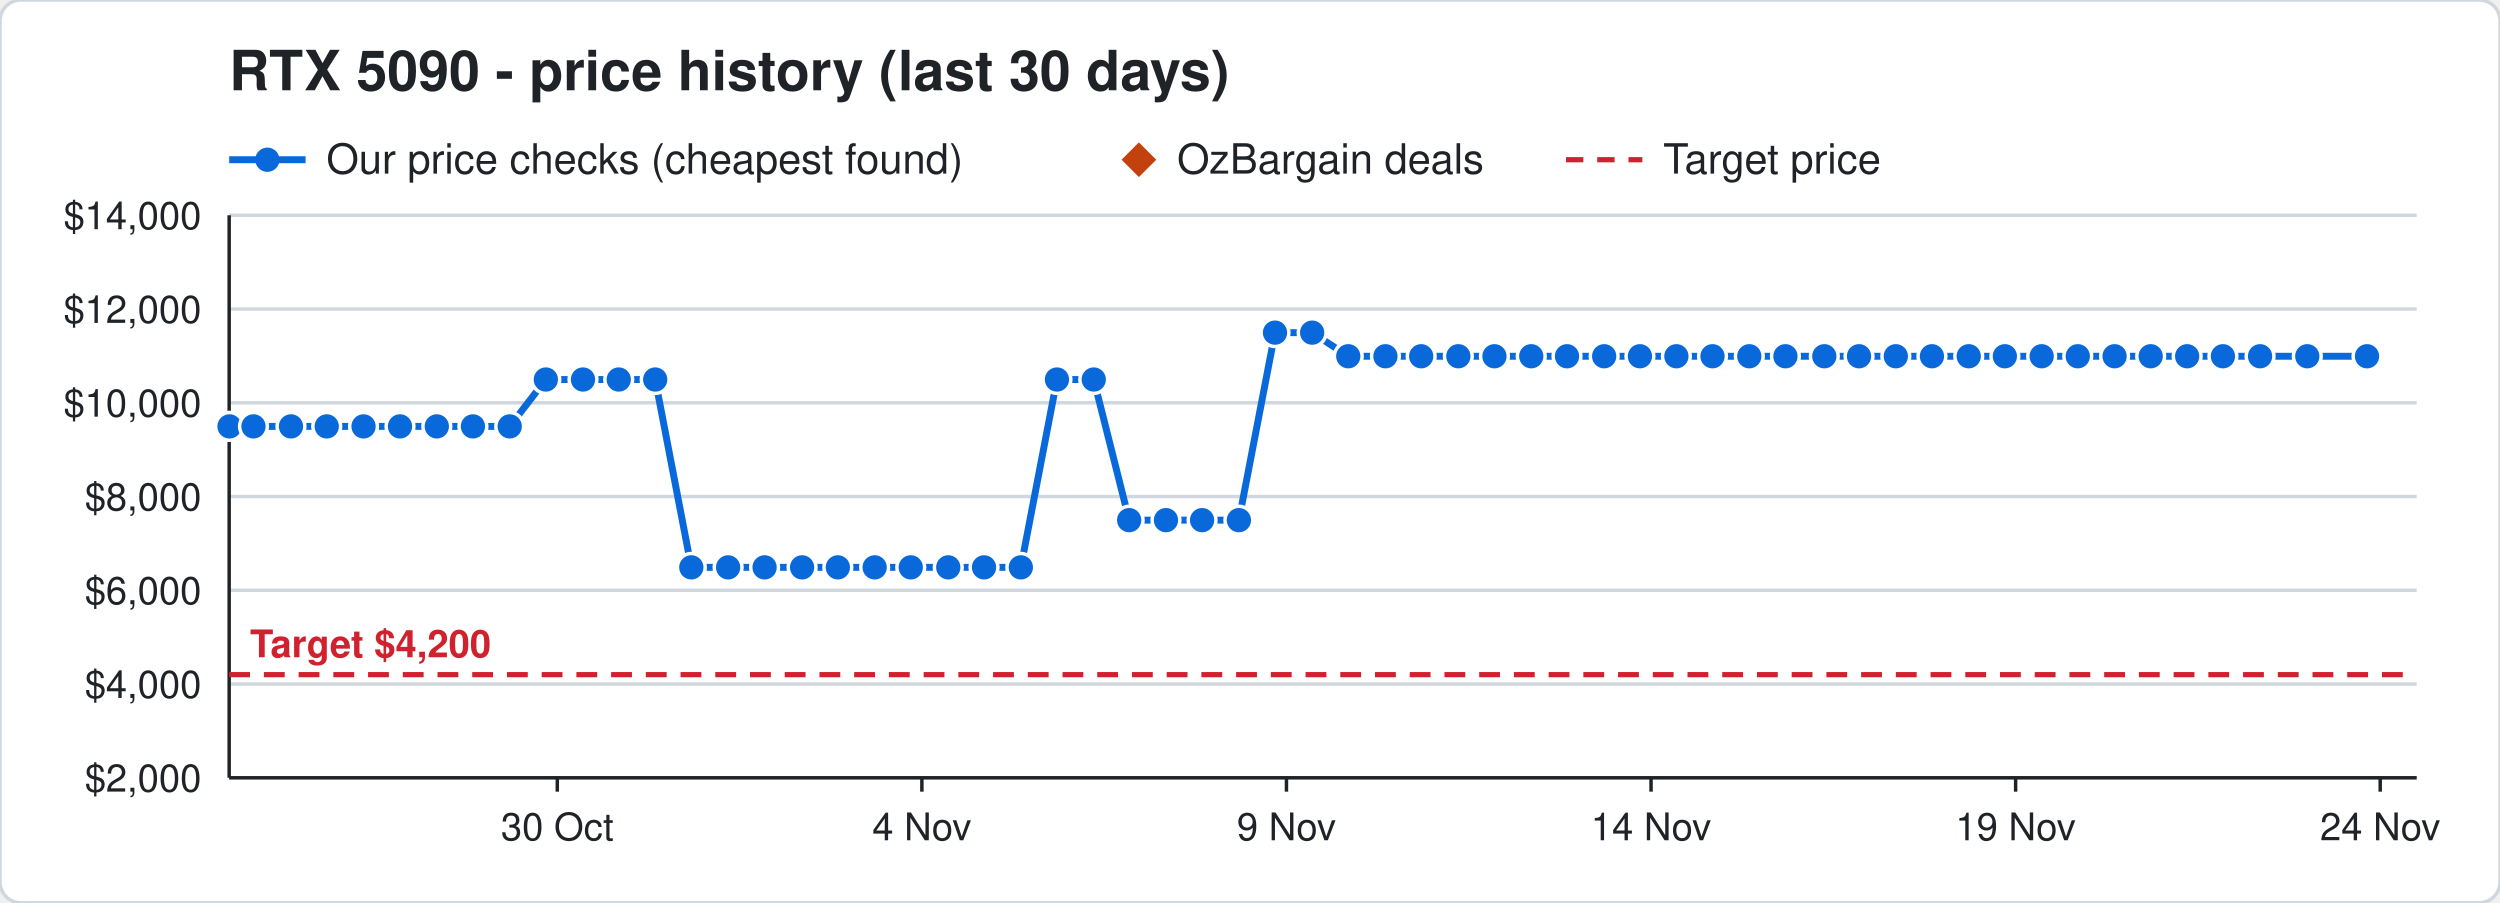
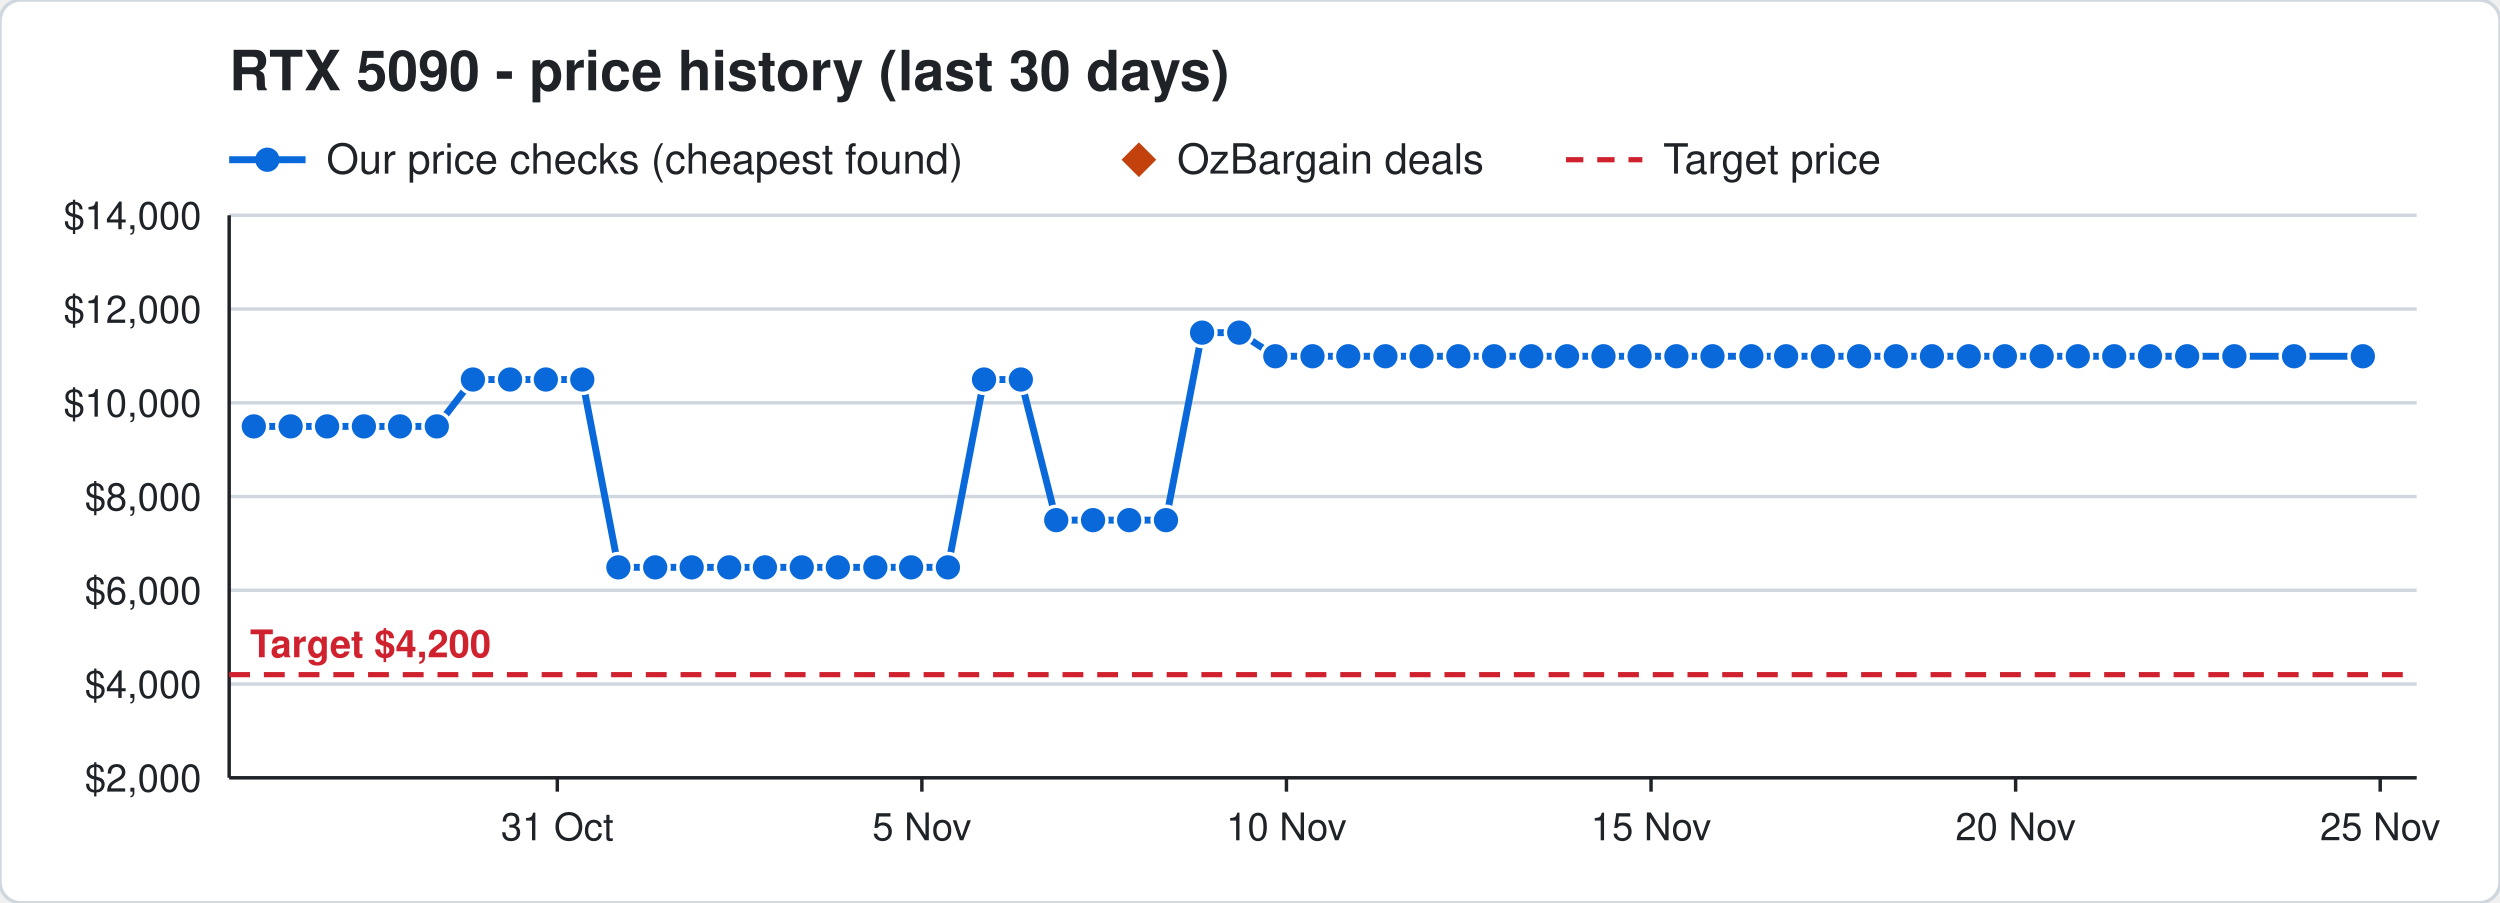
<svg xmlns="http://www.w3.org/2000/svg" width="720" height="260" viewBox="0 0 720 260" font-family="Segoe UI, Helvetica, Arial, sans-serif">
  <rect width="720" height="260" rx="6" fill="#ffffff" stroke="#d0d7de" />
  <text x="66" y="26" font-size="16" font-weight="700" fill="#1f2328">RTX 5090 - price history (last 30 days)</text>
  <line x1="66" y1="46" x2="88" y2="46" stroke="#0969da" stroke-width="2" />
  <circle cx="77" cy="46" r="3.5" fill="#0969da" />
  <text x="94" y="50" font-size="12" fill="#1f2328">Our price checks (cheapest found)</text>
  <path d="M328 41 l5 5 l-5 5 l-5 -5 z" fill="#c2410c" />
  <text x="339" y="50" font-size="12" fill="#1f2328">OzBargain deals</text>
  <line x1="451" y1="46" x2="473" y2="46" stroke="#cf222e" stroke-width="1.5" stroke-dasharray="5 4" />
  <text x="479" y="50" font-size="12" fill="#1f2328">Target price</text>
  <line x1="66" y1="224.0" x2="696" y2="224.0" stroke="#d0d7de" />
  <text x="58" y="228.0" font-size="11" text-anchor="end" fill="#1f2328">$2,000</text>
  <line x1="66" y1="197.0" x2="696" y2="197.0" stroke="#d0d7de" />
  <text x="58" y="201.0" font-size="11" text-anchor="end" fill="#1f2328">$4,000</text>
  <line x1="66" y1="170.0" x2="696" y2="170.0" stroke="#d0d7de" />
  <text x="58" y="174.0" font-size="11" text-anchor="end" fill="#1f2328">$6,000</text>
  <line x1="66" y1="143.0" x2="696" y2="143.0" stroke="#d0d7de" />
  <text x="58" y="147.0" font-size="11" text-anchor="end" fill="#1f2328">$8,000</text>
  <line x1="66" y1="116.0" x2="696" y2="116.0" stroke="#d0d7de" />
  <text x="58" y="120.0" font-size="11" text-anchor="end" fill="#1f2328">$10,000</text>
  <line x1="66" y1="89.0" x2="696" y2="89.0" stroke="#d0d7de" />
  <text x="58" y="93.0" font-size="11" text-anchor="end" fill="#1f2328">$12,000</text>
  <line x1="66" y1="62.0" x2="696" y2="62.0" stroke="#d0d7de" />
  <text x="58" y="66.0" font-size="11" text-anchor="end" fill="#1f2328">$14,000</text>
  <line x1="685.5" y1="224" x2="685.5" y2="228" stroke="#1f2328" />
-   <text x="685.5" y="242" font-size="11" text-anchor="middle" fill="#1f2328">24 Nov</text>
+   <text x="685.5" y="242" font-size="11" text-anchor="middle" fill="#1f2328">25 Nov</text>
  <line x1="580.5" y1="224" x2="580.5" y2="228" stroke="#1f2328" />
-   <text x="580.5" y="242" font-size="11" text-anchor="middle" fill="#1f2328">19 Nov</text>
+   <text x="580.5" y="242" font-size="11" text-anchor="middle" fill="#1f2328">20 Nov</text>
  <line x1="475.5" y1="224" x2="475.5" y2="228" stroke="#1f2328" />
-   <text x="475.5" y="242" font-size="11" text-anchor="middle" fill="#1f2328">14 Nov</text>
+   <text x="475.5" y="242" font-size="11" text-anchor="middle" fill="#1f2328">15 Nov</text>
  <line x1="370.5" y1="224" x2="370.5" y2="228" stroke="#1f2328" />
-   <text x="370.5" y="242" font-size="11" text-anchor="middle" fill="#1f2328">9 Nov</text>
+   <text x="370.5" y="242" font-size="11" text-anchor="middle" fill="#1f2328">10 Nov</text>
  <line x1="265.5" y1="224" x2="265.5" y2="228" stroke="#1f2328" />
-   <text x="265.5" y="242" font-size="11" text-anchor="middle" fill="#1f2328">4 Nov</text>
+   <text x="265.5" y="242" font-size="11" text-anchor="middle" fill="#1f2328">5 Nov</text>
  <line x1="160.5" y1="224" x2="160.5" y2="228" stroke="#1f2328" />
-   <text x="160.5" y="242" font-size="11" text-anchor="middle" fill="#1f2328">30 Oct</text>
+   <text x="160.5" y="242" font-size="11" text-anchor="middle" fill="#1f2328">31 Oct</text>
  <line x1="66" y1="224" x2="696" y2="224" stroke="#1f2328" />
  <line x1="66" y1="62" x2="66" y2="224" stroke="#1f2328" />
  <line x1="66" y1="194.3" x2="696" y2="194.3" stroke="#cf222e" stroke-width="1.5" stroke-dasharray="6 4" />
  <text x="72" y="189.3" font-size="11" font-weight="700" text-anchor="start" fill="#cf222e" stroke="#ffffff" stroke-width="3" paint-order="stroke">Target $4,200</text>
-   <polyline points="66.0,122.8 66.1,122.8 73.0,122.8 83.8,122.8 94.1,122.8 104.7,122.8 115.2,122.8 125.8,122.8 136.2,122.8 146.8,122.8 157.2,109.3 167.9,109.3 178.2,109.3 188.7,109.3 199.1,163.4 209.7,163.4 220.2,163.4 231.0,163.4 241.3,163.4 251.9,163.4 262.3,163.4 273.1,163.4 283.4,163.4 294.0,163.4 304.4,109.3 315.0,109.3 325.2,149.8 335.8,149.8 346.2,149.8 356.8,149.8 367.2,95.8 377.9,95.8 388.3,102.6 399.0,102.6 409.3,102.6 420.0,102.6 430.4,102.6 441.0,102.6 451.3,102.6 462.0,102.6 472.3,102.6 482.8,102.6 493.2,102.6 503.8,102.6 514.2,102.6 525.4,102.6 535.4,102.6 546.0,102.6 556.4,102.6 567.0,102.6 577.4,102.6 588.0,102.6 598.4,102.6 609.0,102.6 619.4,102.6 629.9,102.6 640.2,102.6 650.9,102.6 664.5,102.6 681.7,102.6" fill="none" stroke="#0969da" stroke-width="2" />
-   <circle cx="66.0" cy="122.8" r="4" fill="#0969da" stroke="#ffffff" stroke-width="1" />
-   <circle cx="66.1" cy="122.8" r="4" fill="#0969da" stroke="#ffffff" stroke-width="1" />
-   <circle cx="73.0" cy="122.8" r="4" fill="#0969da" stroke="#ffffff" stroke-width="1" />
-   <circle cx="83.8" cy="122.8" r="4" fill="#0969da" stroke="#ffffff" stroke-width="1" />
-   <circle cx="94.1" cy="122.8" r="4" fill="#0969da" stroke="#ffffff" stroke-width="1" />
-   <circle cx="104.7" cy="122.8" r="4" fill="#0969da" stroke="#ffffff" stroke-width="1" />
+   <polyline points="73.1,122.8 83.7,122.8 94.2,122.8 104.8,122.8 115.2,122.8 125.8,122.8 136.2,109.3 146.9,109.3 157.2,109.3 167.7,109.3 178.1,163.4 188.7,163.4 199.2,163.4 210.0,163.4 220.3,163.4 230.9,163.4 241.3,163.4 252.1,163.4 262.4,163.4 273.0,163.4 283.4,109.3 294.0,109.3 304.2,149.8 314.8,149.8 325.2,149.8 335.8,149.8 346.2,95.8 356.9,95.8 367.3,102.6 378.0,102.6 388.3,102.6 399.0,102.6 409.4,102.6 420.0,102.6 430.3,102.6 441.0,102.6 451.3,102.6 461.8,102.6 472.2,102.6 482.8,102.6 493.2,102.6 504.4,102.6 514.4,102.6 525.0,102.6 535.4,102.6 546.0,102.6 556.4,102.6 567.0,102.6 577.4,102.6 588.0,102.6 598.4,102.6 608.9,102.6 619.2,102.6 629.9,102.6 643.5,102.6 660.7,102.6 680.5,102.6" fill="none" stroke="#0969da" stroke-width="2" />
+   <circle cx="73.1" cy="122.8" r="4" fill="#0969da" stroke="#ffffff" stroke-width="1" />
+   <circle cx="83.7" cy="122.8" r="4" fill="#0969da" stroke="#ffffff" stroke-width="1" />
+   <circle cx="94.2" cy="122.8" r="4" fill="#0969da" stroke="#ffffff" stroke-width="1" />
+   <circle cx="104.8" cy="122.8" r="4" fill="#0969da" stroke="#ffffff" stroke-width="1" />
  <circle cx="115.2" cy="122.8" r="4" fill="#0969da" stroke="#ffffff" stroke-width="1" />
  <circle cx="125.8" cy="122.8" r="4" fill="#0969da" stroke="#ffffff" stroke-width="1" />
-   <circle cx="136.2" cy="122.8" r="4" fill="#0969da" stroke="#ffffff" stroke-width="1" />
-   <circle cx="146.8" cy="122.8" r="4" fill="#0969da" stroke="#ffffff" stroke-width="1" />
+   <circle cx="136.2" cy="109.3" r="4" fill="#0969da" stroke="#ffffff" stroke-width="1" />
+   <circle cx="146.9" cy="109.3" r="4" fill="#0969da" stroke="#ffffff" stroke-width="1" />
  <circle cx="157.2" cy="109.3" r="4" fill="#0969da" stroke="#ffffff" stroke-width="1" />
-   <circle cx="167.9" cy="109.3" r="4" fill="#0969da" stroke="#ffffff" stroke-width="1" />
-   <circle cx="178.2" cy="109.3" r="4" fill="#0969da" stroke="#ffffff" stroke-width="1" />
-   <circle cx="188.7" cy="109.3" r="4" fill="#0969da" stroke="#ffffff" stroke-width="1" />
-   <circle cx="199.1" cy="163.4" r="4" fill="#0969da" stroke="#ffffff" stroke-width="1" />
-   <circle cx="209.7" cy="163.4" r="4" fill="#0969da" stroke="#ffffff" stroke-width="1" />
-   <circle cx="220.2" cy="163.4" r="4" fill="#0969da" stroke="#ffffff" stroke-width="1" />
-   <circle cx="231.0" cy="163.4" r="4" fill="#0969da" stroke="#ffffff" stroke-width="1" />
+   <circle cx="167.7" cy="109.3" r="4" fill="#0969da" stroke="#ffffff" stroke-width="1" />
+   <circle cx="178.1" cy="163.4" r="4" fill="#0969da" stroke="#ffffff" stroke-width="1" />
+   <circle cx="188.7" cy="163.4" r="4" fill="#0969da" stroke="#ffffff" stroke-width="1" />
+   <circle cx="199.2" cy="163.4" r="4" fill="#0969da" stroke="#ffffff" stroke-width="1" />
+   <circle cx="210.0" cy="163.4" r="4" fill="#0969da" stroke="#ffffff" stroke-width="1" />
+   <circle cx="220.3" cy="163.4" r="4" fill="#0969da" stroke="#ffffff" stroke-width="1" />
+   <circle cx="230.9" cy="163.4" r="4" fill="#0969da" stroke="#ffffff" stroke-width="1" />
  <circle cx="241.3" cy="163.4" r="4" fill="#0969da" stroke="#ffffff" stroke-width="1" />
-   <circle cx="251.9" cy="163.4" r="4" fill="#0969da" stroke="#ffffff" stroke-width="1" />
-   <circle cx="262.3" cy="163.4" r="4" fill="#0969da" stroke="#ffffff" stroke-width="1" />
-   <circle cx="273.1" cy="163.4" r="4" fill="#0969da" stroke="#ffffff" stroke-width="1" />
-   <circle cx="283.4" cy="163.4" r="4" fill="#0969da" stroke="#ffffff" stroke-width="1" />
-   <circle cx="294.0" cy="163.4" r="4" fill="#0969da" stroke="#ffffff" stroke-width="1" />
-   <circle cx="304.4" cy="109.3" r="4" fill="#0969da" stroke="#ffffff" stroke-width="1" />
-   <circle cx="315.0" cy="109.3" r="4" fill="#0969da" stroke="#ffffff" stroke-width="1" />
+   <circle cx="252.1" cy="163.4" r="4" fill="#0969da" stroke="#ffffff" stroke-width="1" />
+   <circle cx="262.4" cy="163.4" r="4" fill="#0969da" stroke="#ffffff" stroke-width="1" />
+   <circle cx="273.0" cy="163.4" r="4" fill="#0969da" stroke="#ffffff" stroke-width="1" />
+   <circle cx="283.4" cy="109.3" r="4" fill="#0969da" stroke="#ffffff" stroke-width="1" />
+   <circle cx="294.0" cy="109.3" r="4" fill="#0969da" stroke="#ffffff" stroke-width="1" />
+   <circle cx="304.2" cy="149.8" r="4" fill="#0969da" stroke="#ffffff" stroke-width="1" />
+   <circle cx="314.8" cy="149.8" r="4" fill="#0969da" stroke="#ffffff" stroke-width="1" />
  <circle cx="325.2" cy="149.8" r="4" fill="#0969da" stroke="#ffffff" stroke-width="1" />
  <circle cx="335.8" cy="149.8" r="4" fill="#0969da" stroke="#ffffff" stroke-width="1" />
-   <circle cx="346.2" cy="149.8" r="4" fill="#0969da" stroke="#ffffff" stroke-width="1" />
-   <circle cx="356.8" cy="149.8" r="4" fill="#0969da" stroke="#ffffff" stroke-width="1" />
-   <circle cx="367.2" cy="95.8" r="4" fill="#0969da" stroke="#ffffff" stroke-width="1" />
-   <circle cx="377.9" cy="95.8" r="4" fill="#0969da" stroke="#ffffff" stroke-width="1" />
+   <circle cx="346.2" cy="95.8" r="4" fill="#0969da" stroke="#ffffff" stroke-width="1" />
+   <circle cx="356.9" cy="95.8" r="4" fill="#0969da" stroke="#ffffff" stroke-width="1" />
+   <circle cx="367.3" cy="102.6" r="4" fill="#0969da" stroke="#ffffff" stroke-width="1" />
+   <circle cx="378.0" cy="102.6" r="4" fill="#0969da" stroke="#ffffff" stroke-width="1" />
  <circle cx="388.3" cy="102.6" r="4" fill="#0969da" stroke="#ffffff" stroke-width="1" />
  <circle cx="399.0" cy="102.6" r="4" fill="#0969da" stroke="#ffffff" stroke-width="1" />
-   <circle cx="409.3" cy="102.6" r="4" fill="#0969da" stroke="#ffffff" stroke-width="1" />
+   <circle cx="409.4" cy="102.6" r="4" fill="#0969da" stroke="#ffffff" stroke-width="1" />
  <circle cx="420.0" cy="102.6" r="4" fill="#0969da" stroke="#ffffff" stroke-width="1" />
-   <circle cx="430.4" cy="102.6" r="4" fill="#0969da" stroke="#ffffff" stroke-width="1" />
+   <circle cx="430.3" cy="102.6" r="4" fill="#0969da" stroke="#ffffff" stroke-width="1" />
  <circle cx="441.0" cy="102.6" r="4" fill="#0969da" stroke="#ffffff" stroke-width="1" />
  <circle cx="451.3" cy="102.6" r="4" fill="#0969da" stroke="#ffffff" stroke-width="1" />
-   <circle cx="462.0" cy="102.6" r="4" fill="#0969da" stroke="#ffffff" stroke-width="1" />
-   <circle cx="472.3" cy="102.6" r="4" fill="#0969da" stroke="#ffffff" stroke-width="1" />
+   <circle cx="461.8" cy="102.6" r="4" fill="#0969da" stroke="#ffffff" stroke-width="1" />
+   <circle cx="472.2" cy="102.6" r="4" fill="#0969da" stroke="#ffffff" stroke-width="1" />
  <circle cx="482.8" cy="102.6" r="4" fill="#0969da" stroke="#ffffff" stroke-width="1" />
  <circle cx="493.2" cy="102.6" r="4" fill="#0969da" stroke="#ffffff" stroke-width="1" />
-   <circle cx="503.8" cy="102.6" r="4" fill="#0969da" stroke="#ffffff" stroke-width="1" />
-   <circle cx="514.2" cy="102.6" r="4" fill="#0969da" stroke="#ffffff" stroke-width="1" />
-   <circle cx="525.4" cy="102.6" r="4" fill="#0969da" stroke="#ffffff" stroke-width="1" />
+   <circle cx="504.4" cy="102.6" r="4" fill="#0969da" stroke="#ffffff" stroke-width="1" />
+   <circle cx="514.4" cy="102.6" r="4" fill="#0969da" stroke="#ffffff" stroke-width="1" />
+   <circle cx="525.0" cy="102.6" r="4" fill="#0969da" stroke="#ffffff" stroke-width="1" />
  <circle cx="535.4" cy="102.6" r="4" fill="#0969da" stroke="#ffffff" stroke-width="1" />
  <circle cx="546.0" cy="102.6" r="4" fill="#0969da" stroke="#ffffff" stroke-width="1" />
  <circle cx="556.4" cy="102.6" r="4" fill="#0969da" stroke="#ffffff" stroke-width="1" />
  <circle cx="567.0" cy="102.6" r="4" fill="#0969da" stroke="#ffffff" stroke-width="1" />
  <circle cx="577.4" cy="102.6" r="4" fill="#0969da" stroke="#ffffff" stroke-width="1" />
  <circle cx="588.0" cy="102.6" r="4" fill="#0969da" stroke="#ffffff" stroke-width="1" />
  <circle cx="598.4" cy="102.6" r="4" fill="#0969da" stroke="#ffffff" stroke-width="1" />
-   <circle cx="609.0" cy="102.6" r="4" fill="#0969da" stroke="#ffffff" stroke-width="1" />
-   <circle cx="619.4" cy="102.6" r="4" fill="#0969da" stroke="#ffffff" stroke-width="1" />
+   <circle cx="608.9" cy="102.6" r="4" fill="#0969da" stroke="#ffffff" stroke-width="1" />
+   <circle cx="619.2" cy="102.6" r="4" fill="#0969da" stroke="#ffffff" stroke-width="1" />
  <circle cx="629.9" cy="102.6" r="4" fill="#0969da" stroke="#ffffff" stroke-width="1" />
-   <circle cx="640.2" cy="102.6" r="4" fill="#0969da" stroke="#ffffff" stroke-width="1" />
-   <circle cx="650.9" cy="102.6" r="4" fill="#0969da" stroke="#ffffff" stroke-width="1" />
-   <circle cx="664.5" cy="102.6" r="4" fill="#0969da" stroke="#ffffff" stroke-width="1" />
-   <circle cx="681.7" cy="102.6" r="4" fill="#0969da" stroke="#ffffff" stroke-width="1" />
+   <circle cx="643.5" cy="102.6" r="4" fill="#0969da" stroke="#ffffff" stroke-width="1" />
+   <circle cx="660.7" cy="102.6" r="4" fill="#0969da" stroke="#ffffff" stroke-width="1" />
+   <circle cx="680.5" cy="102.6" r="4" fill="#0969da" stroke="#ffffff" stroke-width="1" />
</svg>
